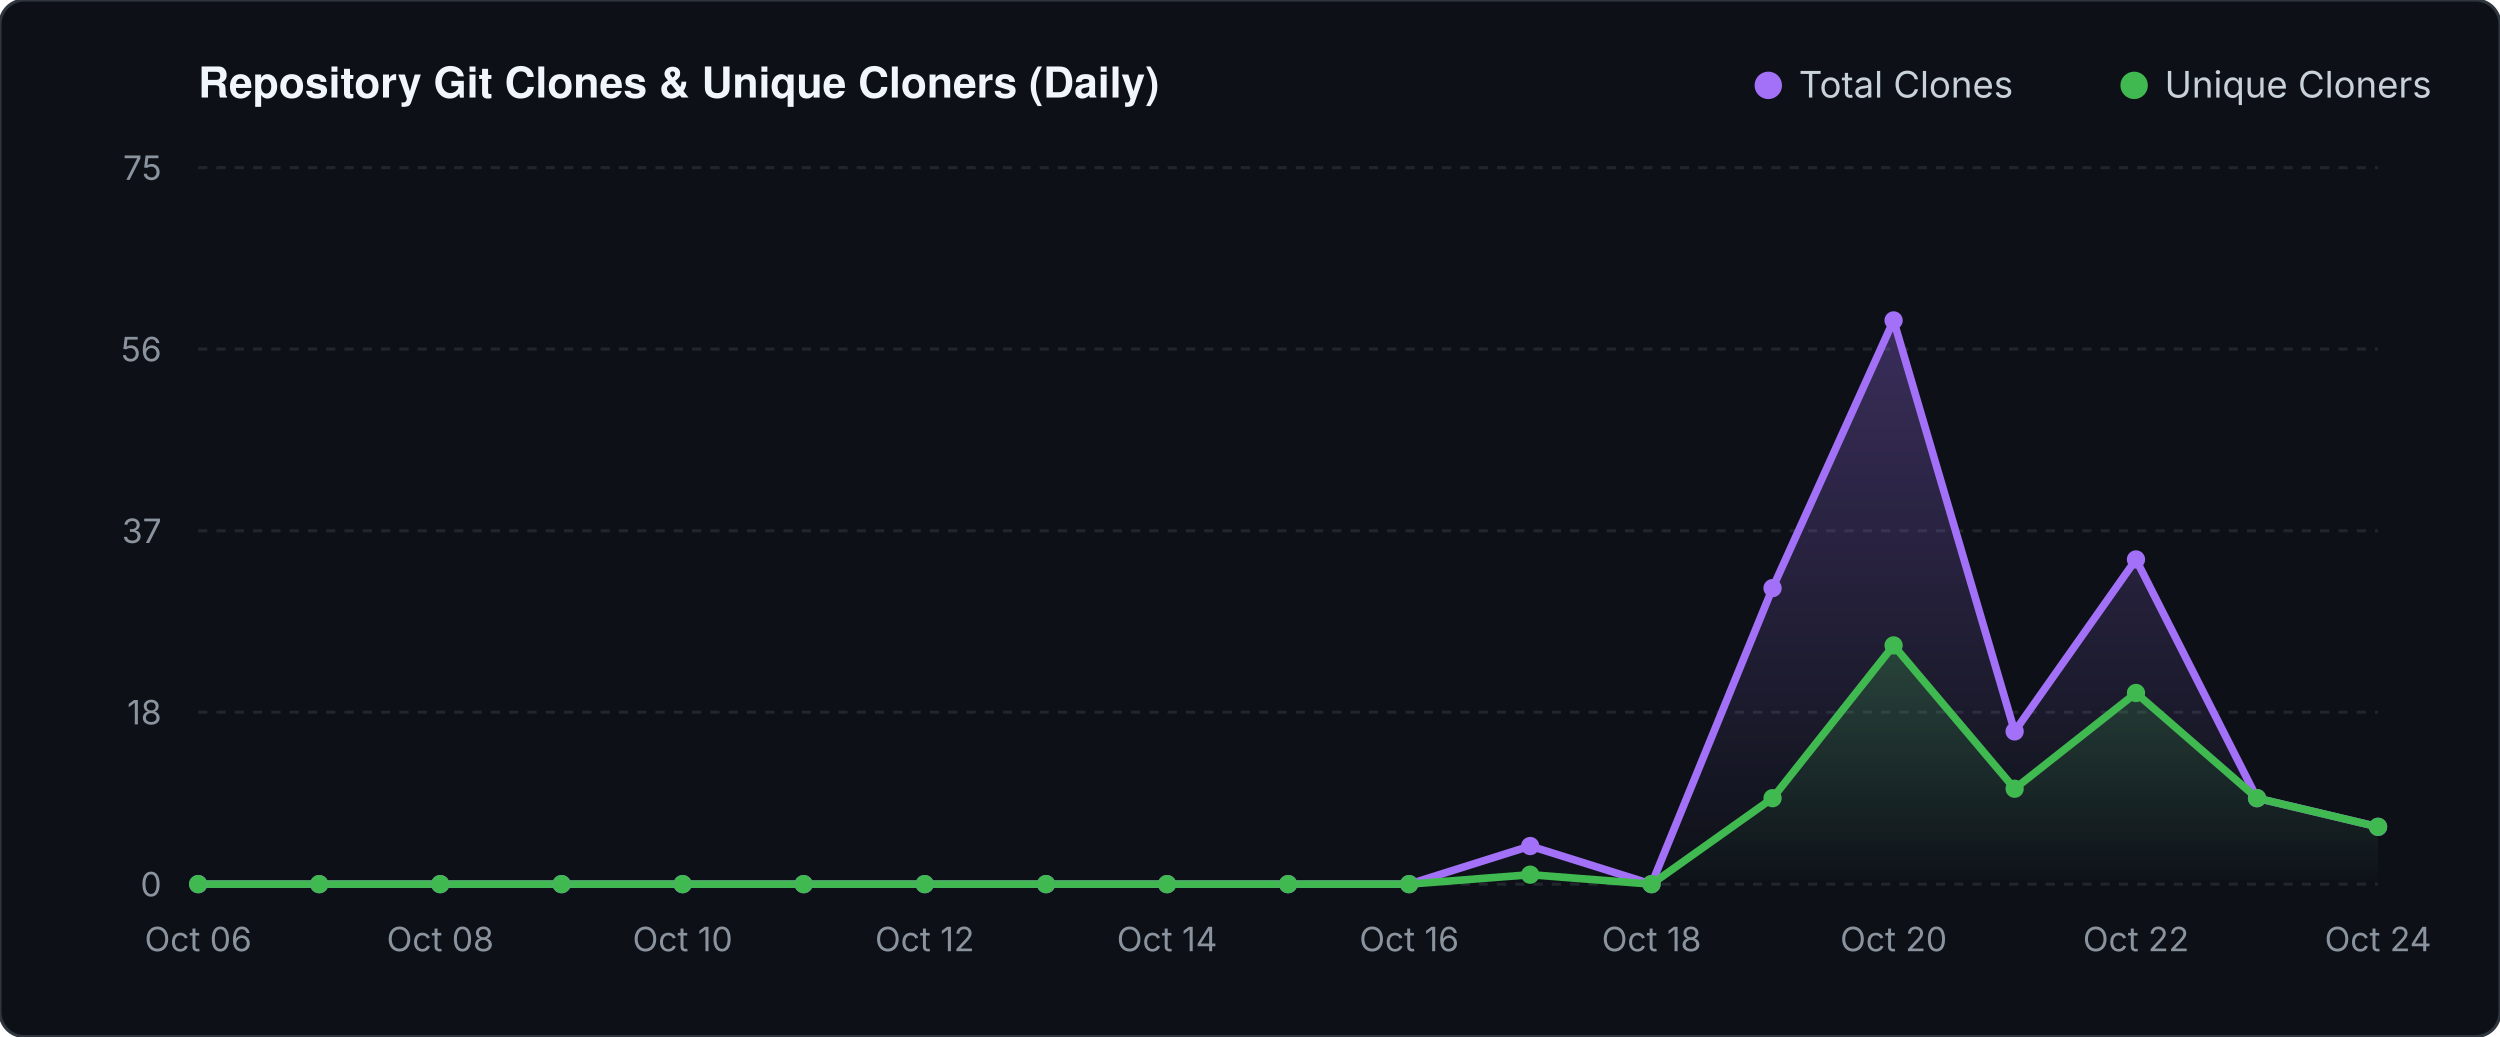
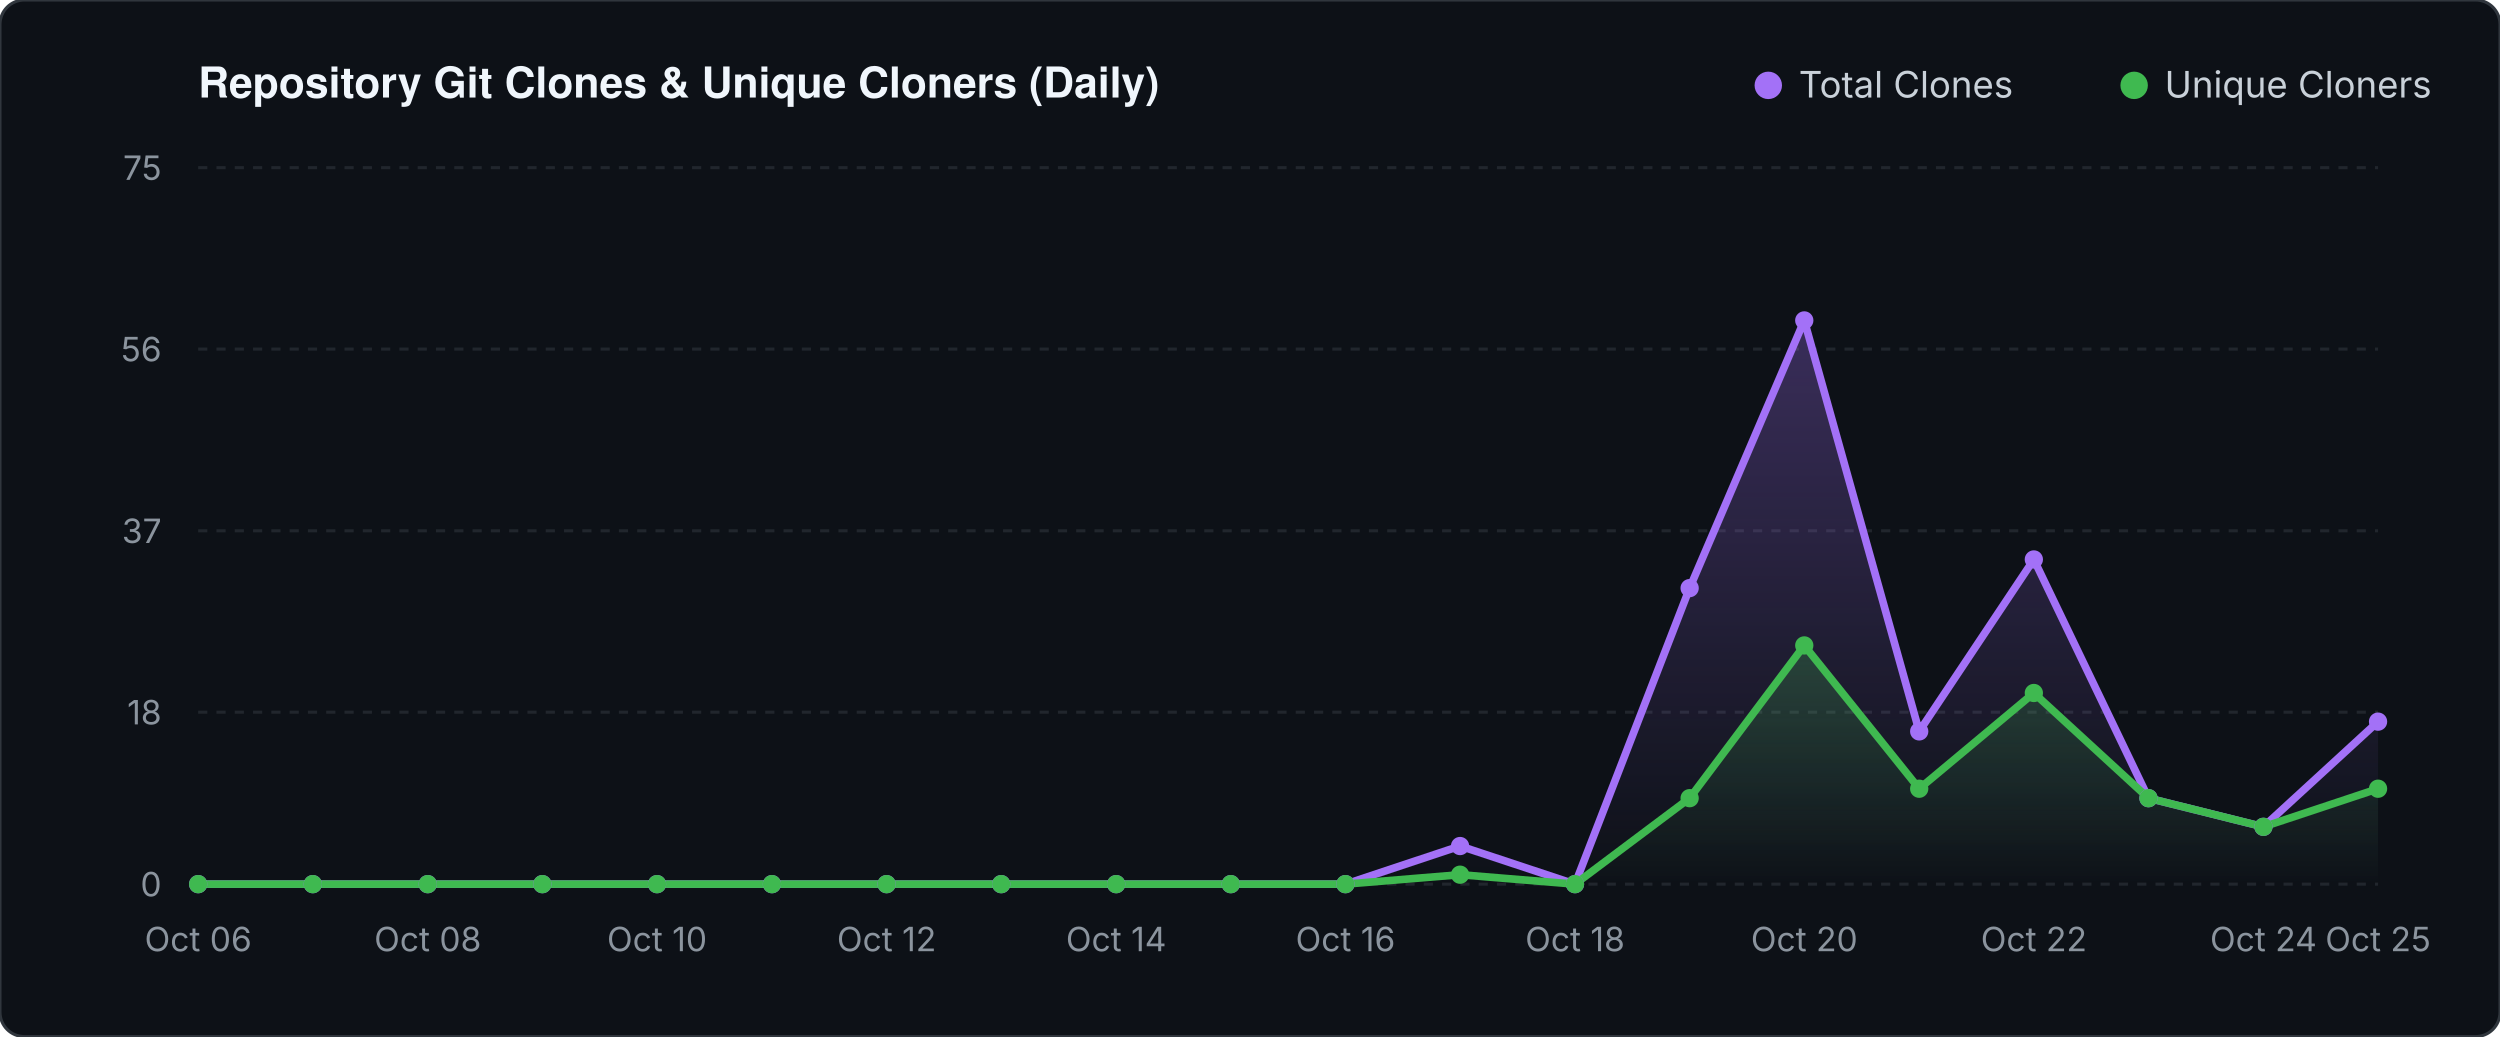
<svg xmlns="http://www.w3.org/2000/svg" viewBox="0 0 820 340" width="820" height="340">
  <defs>
    <linearGradient id="valGrad" x1="0" y1="0" x2="0" y2="1">
      <stop offset="0%" stop-color="#a371f7" stop-opacity="0.30" />
      <stop offset="100%" stop-color="#a371f7" stop-opacity="0.0" />
    </linearGradient>
    <linearGradient id="unqGrad" x1="0" y1="0" x2="0" y2="1">
      <stop offset="0%" stop-color="#3fb950" stop-opacity="0.25" />
      <stop offset="100%" stop-color="#3fb950" stop-opacity="0.0" />
    </linearGradient>
  </defs>
  <rect width="820" height="340" fill="#0d1117" rx="8" stroke="#30363d" stroke-width="1" />
  <text x="65" y="32" fill="#f0f6fc" font-family="-apple-system,BlinkMacSystemFont,'Segoe UI',Helvetica,Arial,sans-serif" font-size="14" font-weight="600">Repository Git Clones &amp; Unique Cloners (Daily)</text>
  <circle cx="580" cy="28" r="4.5" fill="#a371f7" />
  <text x="590" y="32" fill="#c9d1d9" font-family="-apple-system,sans-serif" font-size="12">Total Clones</text>
  <circle cx="700" cy="28" r="4.5" fill="#3fb950" />
  <text x="710" y="32" fill="#c9d1d9" font-family="-apple-system,sans-serif" font-size="12">Unique Cloners</text>
  <line x1="65" y1="290.0" x2="780" y2="290.0" stroke="#21262d" stroke-width="1" stroke-dasharray="3 3" />
  <text x="53" y="294.0" fill="#8b949e" font-family="-apple-system,sans-serif" font-size="11" text-anchor="end">0</text>
  <line x1="65" y1="233.6" x2="780" y2="233.6" stroke="#21262d" stroke-width="1" stroke-dasharray="3 3" />
  <text x="53" y="237.6" fill="#8b949e" font-family="-apple-system,sans-serif" font-size="11" text-anchor="end">18</text>
  <line x1="65" y1="174.1" x2="780" y2="174.1" stroke="#21262d" stroke-width="1" stroke-dasharray="3 3" />
  <text x="53" y="178.1" fill="#8b949e" font-family="-apple-system,sans-serif" font-size="11" text-anchor="end">37</text>
  <line x1="65" y1="114.5" x2="780" y2="114.5" stroke="#21262d" stroke-width="1" stroke-dasharray="3 3" />
  <text x="53" y="118.5" fill="#8b949e" font-family="-apple-system,sans-serif" font-size="11" text-anchor="end">56</text>
  <line x1="65" y1="55.0" x2="780" y2="55.0" stroke="#21262d" stroke-width="1" stroke-dasharray="3 3" />
  <text x="53" y="59.0" fill="#8b949e" font-family="-apple-system,sans-serif" font-size="11" text-anchor="end">75</text>
-   <polygon points="65.0,290.0 65.0,290.0 104.7,290.0 144.4,290.0 184.2,290.0 223.9,290.0 263.6,290.0 303.3,290.0 343.1,290.0 382.8,290.0 422.5,290.0 462.2,290.0 501.9,277.5 541.7,290.0 581.4,192.9 621.1,105.1 660.8,239.9 700.6,183.5 740.3,261.8 780.0,271.2 780.0,290.0" fill="url(#valGrad)" />
-   <polygon points="65.0,290.0 65.0,290.0 104.7,290.0 144.4,290.0 184.2,290.0 223.9,290.0 263.6,290.0 303.3,290.0 343.1,290.0 382.8,290.0 422.5,290.0 462.2,290.0 501.9,286.9 541.7,290.0 581.4,261.8 621.1,211.7 660.8,258.7 700.6,227.3 740.3,261.8 780.0,271.2 780.0,290.0" fill="url(#unqGrad)" />
-   <polyline points="65.0,290.0 104.7,290.0 144.4,290.0 184.2,290.0 223.9,290.0 263.6,290.0 303.3,290.0 343.1,290.0 382.8,290.0 422.5,290.0 462.2,290.0 501.9,277.5 541.7,290.0 581.4,192.9 621.1,105.1 660.8,239.9 700.6,183.5 740.3,261.8 780.0,271.2" fill="none" stroke="#a371f7" stroke-width="2.5" stroke-linecap="round" stroke-linejoin="round" />
-   <polyline points="65.0,290.0 104.7,290.0 144.4,290.0 184.2,290.0 223.9,290.0 263.6,290.0 303.3,290.0 343.1,290.0 382.8,290.0 422.5,290.0 462.2,290.0 501.9,286.9 541.7,290.0 581.4,261.8 621.1,211.7 660.8,258.7 700.6,227.3 740.3,261.8 780.0,271.2" fill="none" stroke="#3fb950" stroke-width="2.5" stroke-linecap="round" stroke-linejoin="round" />
+   <polygon points="65.0,290.0 65.0,290.0 102.6,290.0 140.3,290.0 177.9,290.0 215.5,290.0 253.2,290.0 290.8,290.0 328.4,290.0 366.1,290.0 403.7,290.0 441.3,290.0 478.9,277.5 516.6,290.0 554.2,192.9 591.8,105.1 629.5,239.9 667.1,183.5 704.7,261.8 742.4,271.2 780.0,236.7 780.0,290.0" fill="url(#valGrad)" />
+   <polygon points="65.0,290.0 65.0,290.0 102.6,290.0 140.3,290.0 177.9,290.0 215.5,290.0 253.2,290.0 290.8,290.0 328.4,290.0 366.1,290.0 403.7,290.0 441.3,290.0 478.9,286.9 516.6,290.0 554.2,261.8 591.8,211.7 629.5,258.7 667.1,227.3 704.7,261.8 742.4,271.2 780.0,258.7 780.0,290.0" fill="url(#unqGrad)" />
+   <polyline points="65.0,290.0 102.6,290.0 140.3,290.0 177.9,290.0 215.5,290.0 253.2,290.0 290.8,290.0 328.4,290.0 366.1,290.0 403.7,290.0 441.3,290.0 478.9,277.5 516.6,290.0 554.2,192.9 591.8,105.1 629.5,239.9 667.1,183.5 704.7,261.8 742.4,271.2 780.0,236.7" fill="none" stroke="#a371f7" stroke-width="2.5" stroke-linecap="round" stroke-linejoin="round" />
+   <polyline points="65.0,290.0 102.6,290.0 140.3,290.0 177.9,290.0 215.5,290.0 253.2,290.0 290.8,290.0 328.4,290.0 366.1,290.0 403.7,290.0 441.3,290.0 478.9,286.9 516.6,290.0 554.2,261.8 591.8,211.7 629.5,258.7 667.1,227.3 704.7,261.8 742.4,271.2 780.0,258.7" fill="none" stroke="#3fb950" stroke-width="2.5" stroke-linecap="round" stroke-linejoin="round" />
  <circle cx="65.0" cy="290.0" r="3" fill="#a371f7" />
  <circle cx="65.0" cy="290.0" r="3" fill="#3fb950" />
-   <circle cx="104.7" cy="290.0" r="3" fill="#a371f7" />
-   <circle cx="104.7" cy="290.0" r="3" fill="#3fb950" />
-   <circle cx="144.4" cy="290.0" r="3" fill="#a371f7" />
-   <circle cx="144.4" cy="290.0" r="3" fill="#3fb950" />
-   <circle cx="184.2" cy="290.0" r="3" fill="#a371f7" />
-   <circle cx="184.2" cy="290.0" r="3" fill="#3fb950" />
-   <circle cx="223.9" cy="290.0" r="3" fill="#a371f7" />
-   <circle cx="223.9" cy="290.0" r="3" fill="#3fb950" />
-   <circle cx="263.6" cy="290.0" r="3" fill="#a371f7" />
-   <circle cx="263.6" cy="290.0" r="3" fill="#3fb950" />
-   <circle cx="303.3" cy="290.0" r="3" fill="#a371f7" />
-   <circle cx="303.3" cy="290.0" r="3" fill="#3fb950" />
-   <circle cx="343.1" cy="290.0" r="3" fill="#a371f7" />
-   <circle cx="343.1" cy="290.0" r="3" fill="#3fb950" />
-   <circle cx="382.8" cy="290.0" r="3" fill="#a371f7" />
-   <circle cx="382.8" cy="290.0" r="3" fill="#3fb950" />
-   <circle cx="422.5" cy="290.0" r="3" fill="#a371f7" />
-   <circle cx="422.5" cy="290.0" r="3" fill="#3fb950" />
-   <circle cx="462.2" cy="290.0" r="3" fill="#a371f7" />
-   <circle cx="462.2" cy="290.0" r="3" fill="#3fb950" />
-   <circle cx="501.9" cy="277.5" r="3" fill="#a371f7" />
-   <circle cx="501.9" cy="286.9" r="3" fill="#3fb950" />
-   <circle cx="541.7" cy="290.0" r="3" fill="#a371f7" />
-   <circle cx="541.7" cy="290.0" r="3" fill="#3fb950" />
-   <circle cx="581.4" cy="192.9" r="3" fill="#a371f7" />
-   <circle cx="581.4" cy="261.8" r="3" fill="#3fb950" />
-   <circle cx="621.1" cy="105.1" r="3" fill="#a371f7" />
-   <circle cx="621.1" cy="211.7" r="3" fill="#3fb950" />
-   <circle cx="660.8" cy="239.9" r="3" fill="#a371f7" />
-   <circle cx="660.8" cy="258.7" r="3" fill="#3fb950" />
-   <circle cx="700.6" cy="183.5" r="3" fill="#a371f7" />
-   <circle cx="700.6" cy="227.3" r="3" fill="#3fb950" />
-   <circle cx="740.3" cy="261.8" r="3" fill="#a371f7" />
-   <circle cx="740.3" cy="261.8" r="3" fill="#3fb950" />
-   <circle cx="780.0" cy="271.2" r="3" fill="#a371f7" />
-   <circle cx="780.0" cy="271.2" r="3" fill="#3fb950" />
+   <circle cx="102.6" cy="290.0" r="3" fill="#a371f7" />
+   <circle cx="102.6" cy="290.0" r="3" fill="#3fb950" />
+   <circle cx="140.3" cy="290.0" r="3" fill="#a371f7" />
+   <circle cx="140.3" cy="290.0" r="3" fill="#3fb950" />
+   <circle cx="177.9" cy="290.0" r="3" fill="#a371f7" />
+   <circle cx="177.9" cy="290.0" r="3" fill="#3fb950" />
+   <circle cx="215.5" cy="290.0" r="3" fill="#a371f7" />
+   <circle cx="215.5" cy="290.0" r="3" fill="#3fb950" />
+   <circle cx="253.2" cy="290.0" r="3" fill="#a371f7" />
+   <circle cx="253.2" cy="290.0" r="3" fill="#3fb950" />
+   <circle cx="290.8" cy="290.0" r="3" fill="#a371f7" />
+   <circle cx="290.8" cy="290.0" r="3" fill="#3fb950" />
+   <circle cx="328.4" cy="290.0" r="3" fill="#a371f7" />
+   <circle cx="328.4" cy="290.0" r="3" fill="#3fb950" />
+   <circle cx="366.1" cy="290.0" r="3" fill="#a371f7" />
+   <circle cx="366.1" cy="290.0" r="3" fill="#3fb950" />
+   <circle cx="403.7" cy="290.0" r="3" fill="#a371f7" />
+   <circle cx="403.7" cy="290.0" r="3" fill="#3fb950" />
+   <circle cx="441.3" cy="290.0" r="3" fill="#a371f7" />
+   <circle cx="441.3" cy="290.0" r="3" fill="#3fb950" />
+   <circle cx="478.9" cy="277.5" r="3" fill="#a371f7" />
+   <circle cx="478.9" cy="286.9" r="3" fill="#3fb950" />
+   <circle cx="516.6" cy="290.0" r="3" fill="#a371f7" />
+   <circle cx="516.6" cy="290.0" r="3" fill="#3fb950" />
+   <circle cx="554.2" cy="192.9" r="3" fill="#a371f7" />
+   <circle cx="554.2" cy="261.8" r="3" fill="#3fb950" />
+   <circle cx="591.8" cy="105.1" r="3" fill="#a371f7" />
+   <circle cx="591.8" cy="211.7" r="3" fill="#3fb950" />
+   <circle cx="629.5" cy="239.9" r="3" fill="#a371f7" />
+   <circle cx="629.5" cy="258.7" r="3" fill="#3fb950" />
+   <circle cx="667.1" cy="183.5" r="3" fill="#a371f7" />
+   <circle cx="667.1" cy="227.3" r="3" fill="#3fb950" />
+   <circle cx="704.7" cy="261.8" r="3" fill="#a371f7" />
+   <circle cx="704.7" cy="261.8" r="3" fill="#3fb950" />
+   <circle cx="742.4" cy="271.2" r="3" fill="#a371f7" />
+   <circle cx="742.4" cy="271.2" r="3" fill="#3fb950" />
+   <circle cx="780.0" cy="236.7" r="3" fill="#a371f7" />
+   <circle cx="780.0" cy="258.7" r="3" fill="#3fb950" />
  <text x="65.0" y="312" fill="#8b949e" font-family="-apple-system,sans-serif" font-size="11" text-anchor="middle">Oct 06</text>
-   <text x="144.4" y="312" fill="#8b949e" font-family="-apple-system,sans-serif" font-size="11" text-anchor="middle">Oct 08</text>
-   <text x="223.9" y="312" fill="#8b949e" font-family="-apple-system,sans-serif" font-size="11" text-anchor="middle">Oct 10</text>
-   <text x="303.3" y="312" fill="#8b949e" font-family="-apple-system,sans-serif" font-size="11" text-anchor="middle">Oct 12</text>
-   <text x="382.8" y="312" fill="#8b949e" font-family="-apple-system,sans-serif" font-size="11" text-anchor="middle">Oct 14</text>
-   <text x="462.2" y="312" fill="#8b949e" font-family="-apple-system,sans-serif" font-size="11" text-anchor="middle">Oct 16</text>
-   <text x="541.7" y="312" fill="#8b949e" font-family="-apple-system,sans-serif" font-size="11" text-anchor="middle">Oct 18</text>
-   <text x="621.1" y="312" fill="#8b949e" font-family="-apple-system,sans-serif" font-size="11" text-anchor="middle">Oct 20</text>
-   <text x="700.6" y="312" fill="#8b949e" font-family="-apple-system,sans-serif" font-size="11" text-anchor="middle">Oct 22</text>
-   <text x="780.0" y="312" fill="#8b949e" font-family="-apple-system,sans-serif" font-size="11" text-anchor="middle">Oct 24</text>
+   <text x="140.3" y="312" fill="#8b949e" font-family="-apple-system,sans-serif" font-size="11" text-anchor="middle">Oct 08</text>
+   <text x="215.5" y="312" fill="#8b949e" font-family="-apple-system,sans-serif" font-size="11" text-anchor="middle">Oct 10</text>
+   <text x="290.8" y="312" fill="#8b949e" font-family="-apple-system,sans-serif" font-size="11" text-anchor="middle">Oct 12</text>
+   <text x="366.1" y="312" fill="#8b949e" font-family="-apple-system,sans-serif" font-size="11" text-anchor="middle">Oct 14</text>
+   <text x="441.3" y="312" fill="#8b949e" font-family="-apple-system,sans-serif" font-size="11" text-anchor="middle">Oct 16</text>
+   <text x="516.6" y="312" fill="#8b949e" font-family="-apple-system,sans-serif" font-size="11" text-anchor="middle">Oct 18</text>
+   <text x="591.8" y="312" fill="#8b949e" font-family="-apple-system,sans-serif" font-size="11" text-anchor="middle">Oct 20</text>
+   <text x="667.1" y="312" fill="#8b949e" font-family="-apple-system,sans-serif" font-size="11" text-anchor="middle">Oct 22</text>
+   <text x="742.4" y="312" fill="#8b949e" font-family="-apple-system,sans-serif" font-size="11" text-anchor="middle">Oct 24</text>
+   <text x="780.0" y="312" fill="#8b949e" font-family="-apple-system,sans-serif" font-size="11" text-anchor="middle">Oct 25</text>
</svg>
